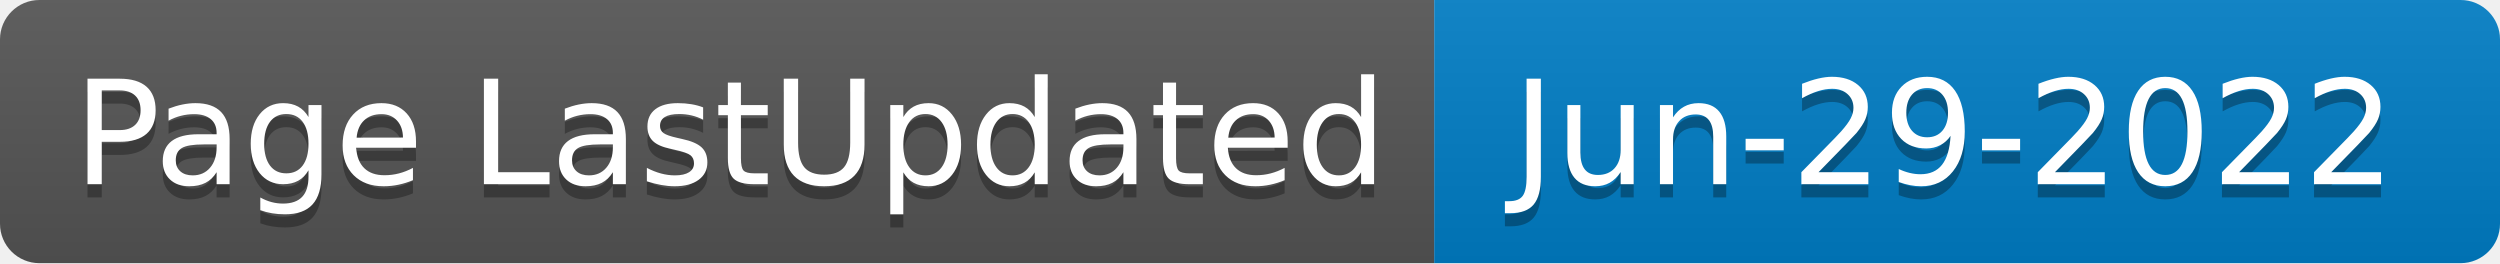
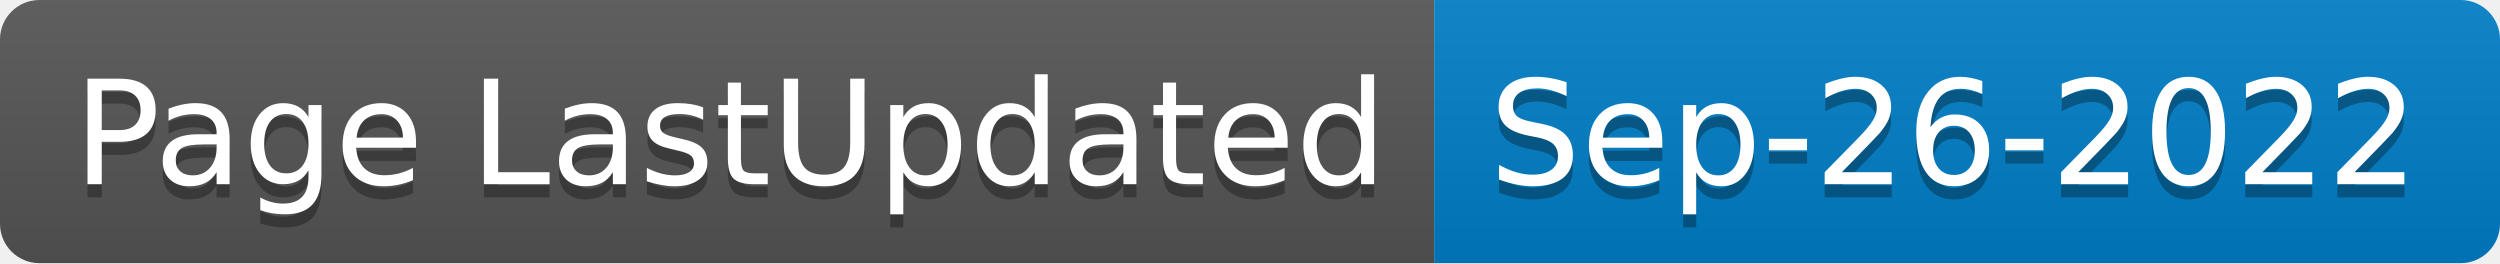
- <svg xmlns="http://www.w3.org/2000/svg" width="190" height="20" role="img" aria-label="Page LastUpdated: Jun-29-2022">
+ <svg xmlns="http://www.w3.org/2000/svg" width="190" height="20" role="img" aria-label="Page LastUpdated: Sep-26-2022">
  <linearGradient id="s" x2="0" y2="100%">
    <stop offset="0" stop-color="#bbb" stop-opacity=".1" />
    <stop offset="1" stop-opacity=".1" />
  </linearGradient>
  <clipPath id="r">
    <rect width="190" height="20" rx="3" fill="#fff" />
  </clipPath>
  <g clip-path="url(#r)">
    <rect width="109" height="20" fill="#555" />
    <rect x="109" width="81" height="20" fill="#007ec6" />
    <rect width="190" height="20" fill="url(#s)" />
  </g>
  <g fill="#fff" text-anchor="middle" font-family="Verdana,Geneva,DejaVu Sans,sans-serif" text-rendering="geometricPrecision" font-size="110">
    <text aria-hidden="true" x="555" y="150" fill="#010101" fill-opacity=".3" transform="scale(.1)" textLength="990">Page LastUpdated</text>
    <text x="555" y="140" transform="scale(.1)" fill="#fff" textLength="990">Page LastUpdated</text>
-     <text aria-hidden="true" x="1485" y="150" fill="#010101" fill-opacity=".3" transform="scale(.1)" textLength="710">Jun-29-2022</text>
-     <text x="1485" y="140" transform="scale(.1)" fill="#fff" textLength="710">Jun-29-2022</text>
+     <text aria-hidden="true" x="1485" y="150" fill="#010101" fill-opacity=".3" transform="scale(.1)" textLength="710">Sep-26-2022</text>
+     <text x="1485" y="140" transform="scale(.1)" fill="#fff" textLength="710">Sep-26-2022</text>
  </g>
</svg>
